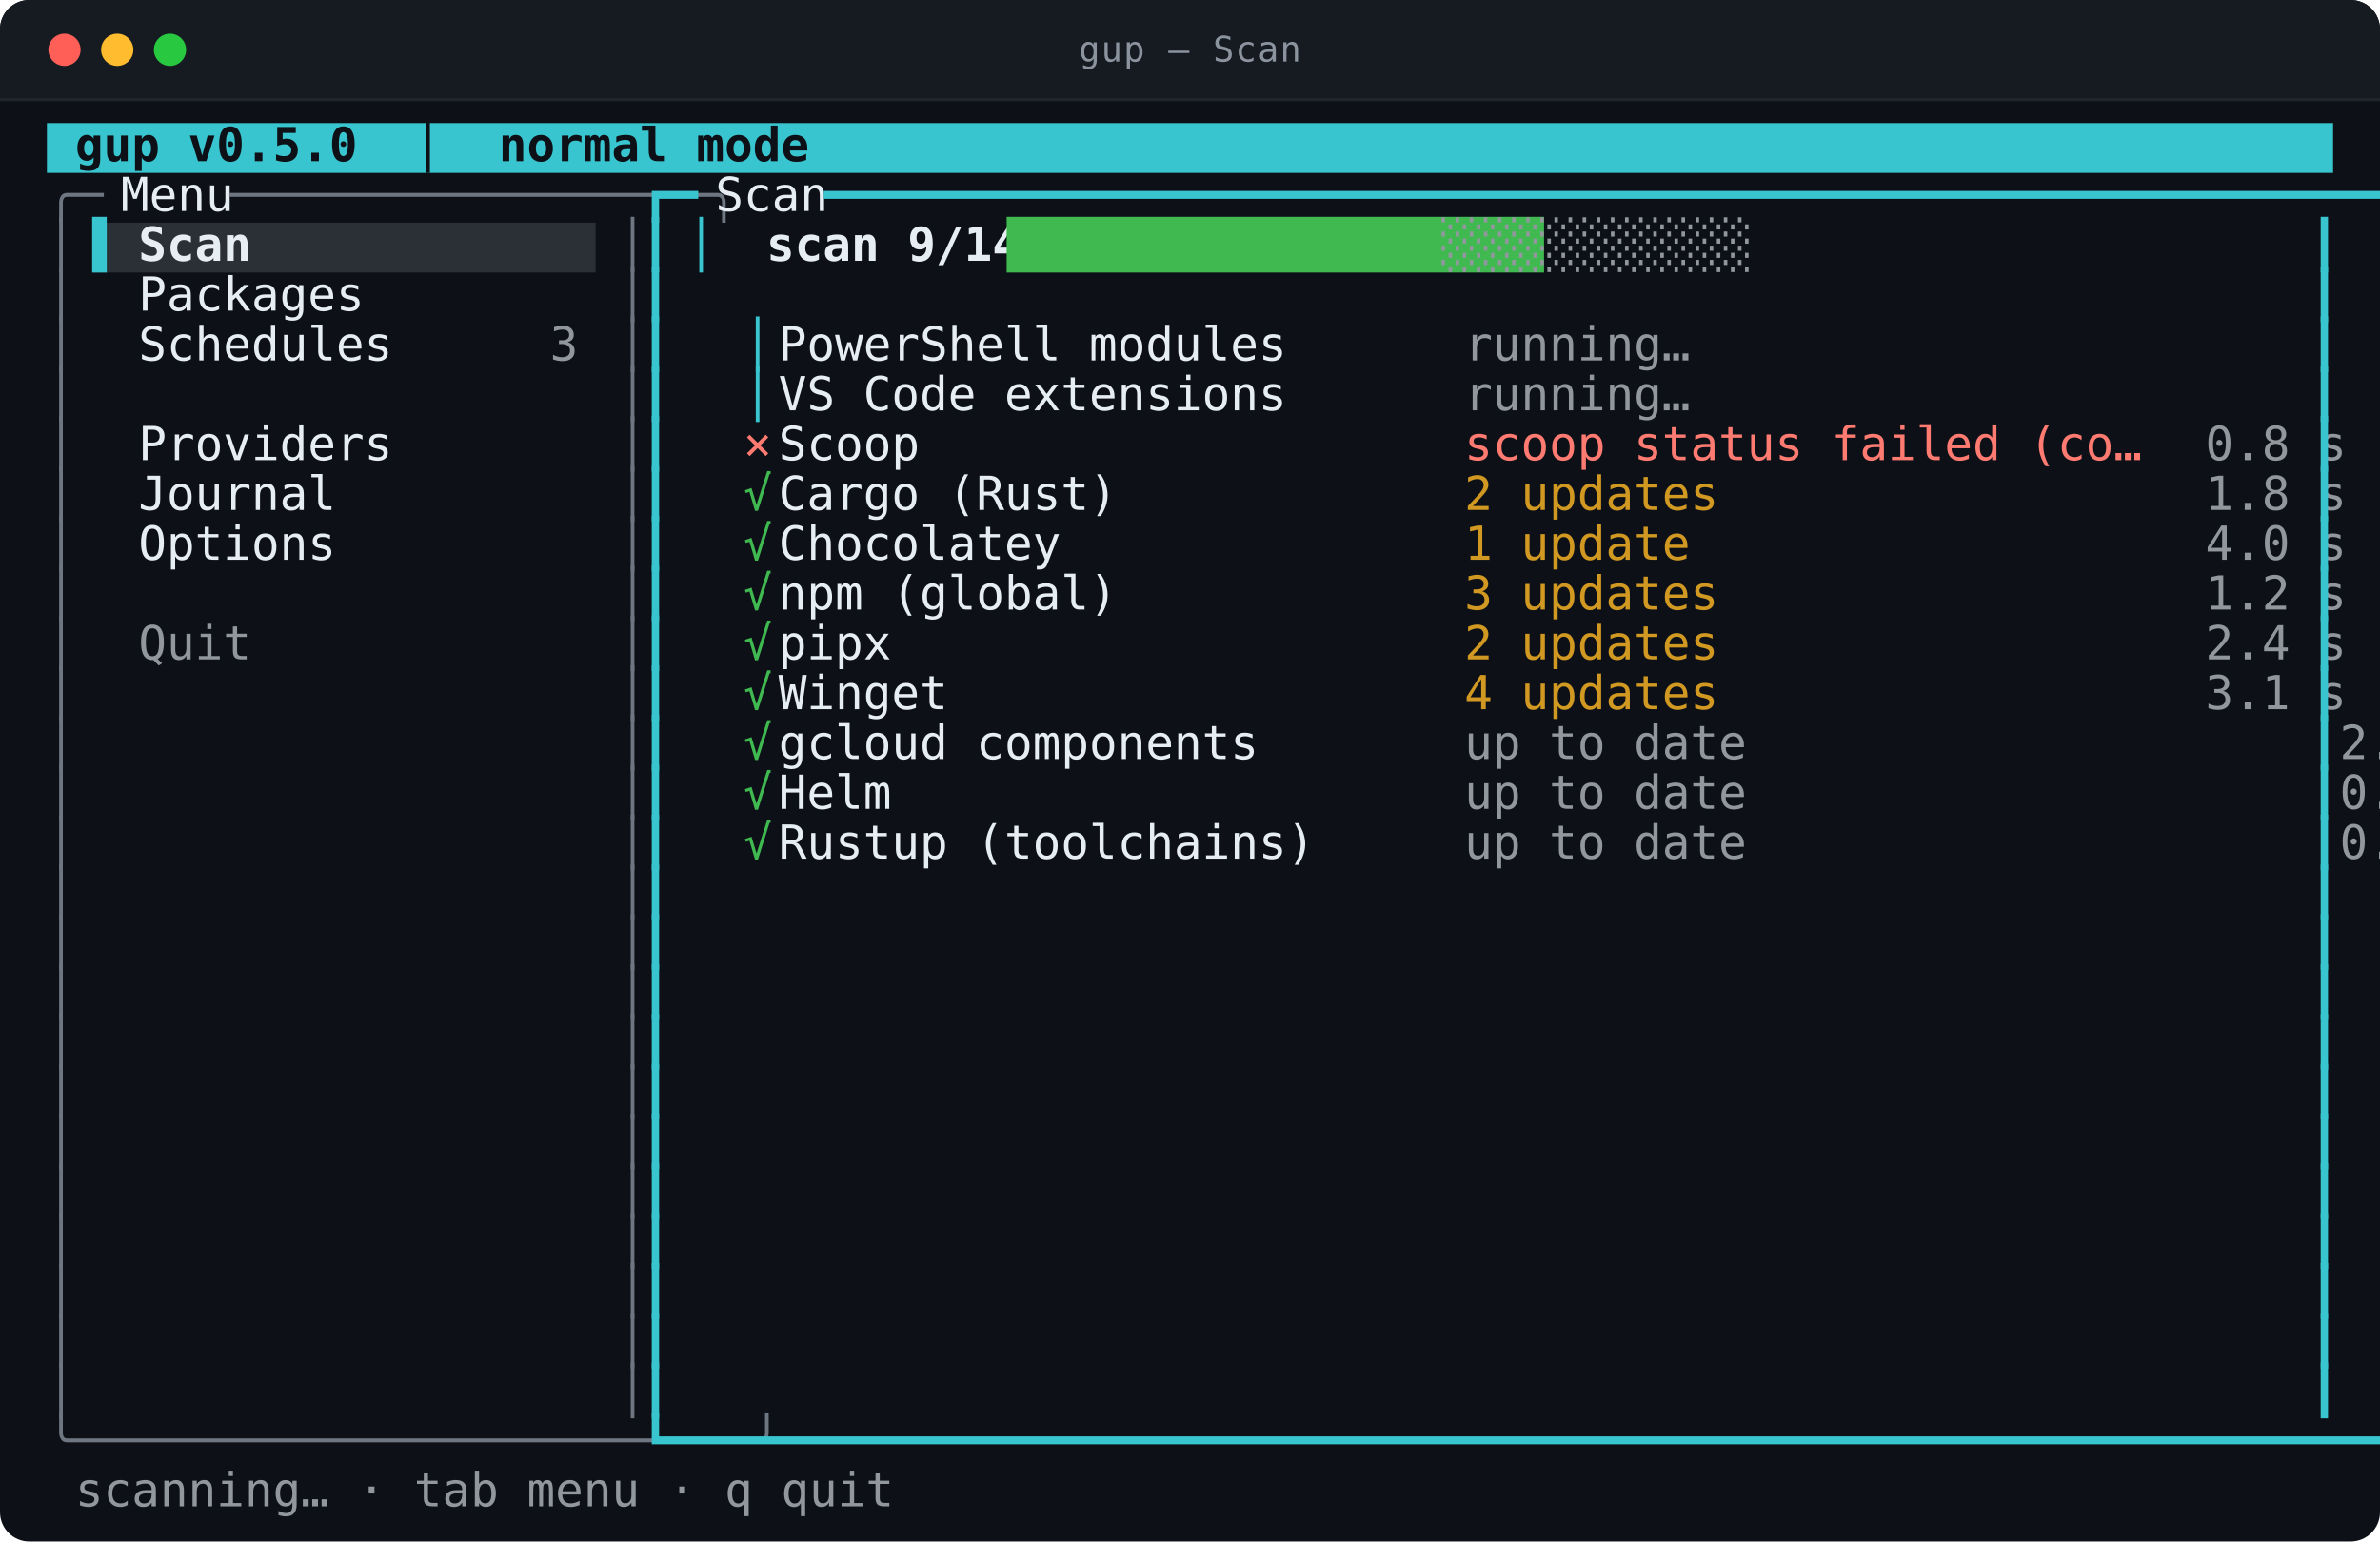
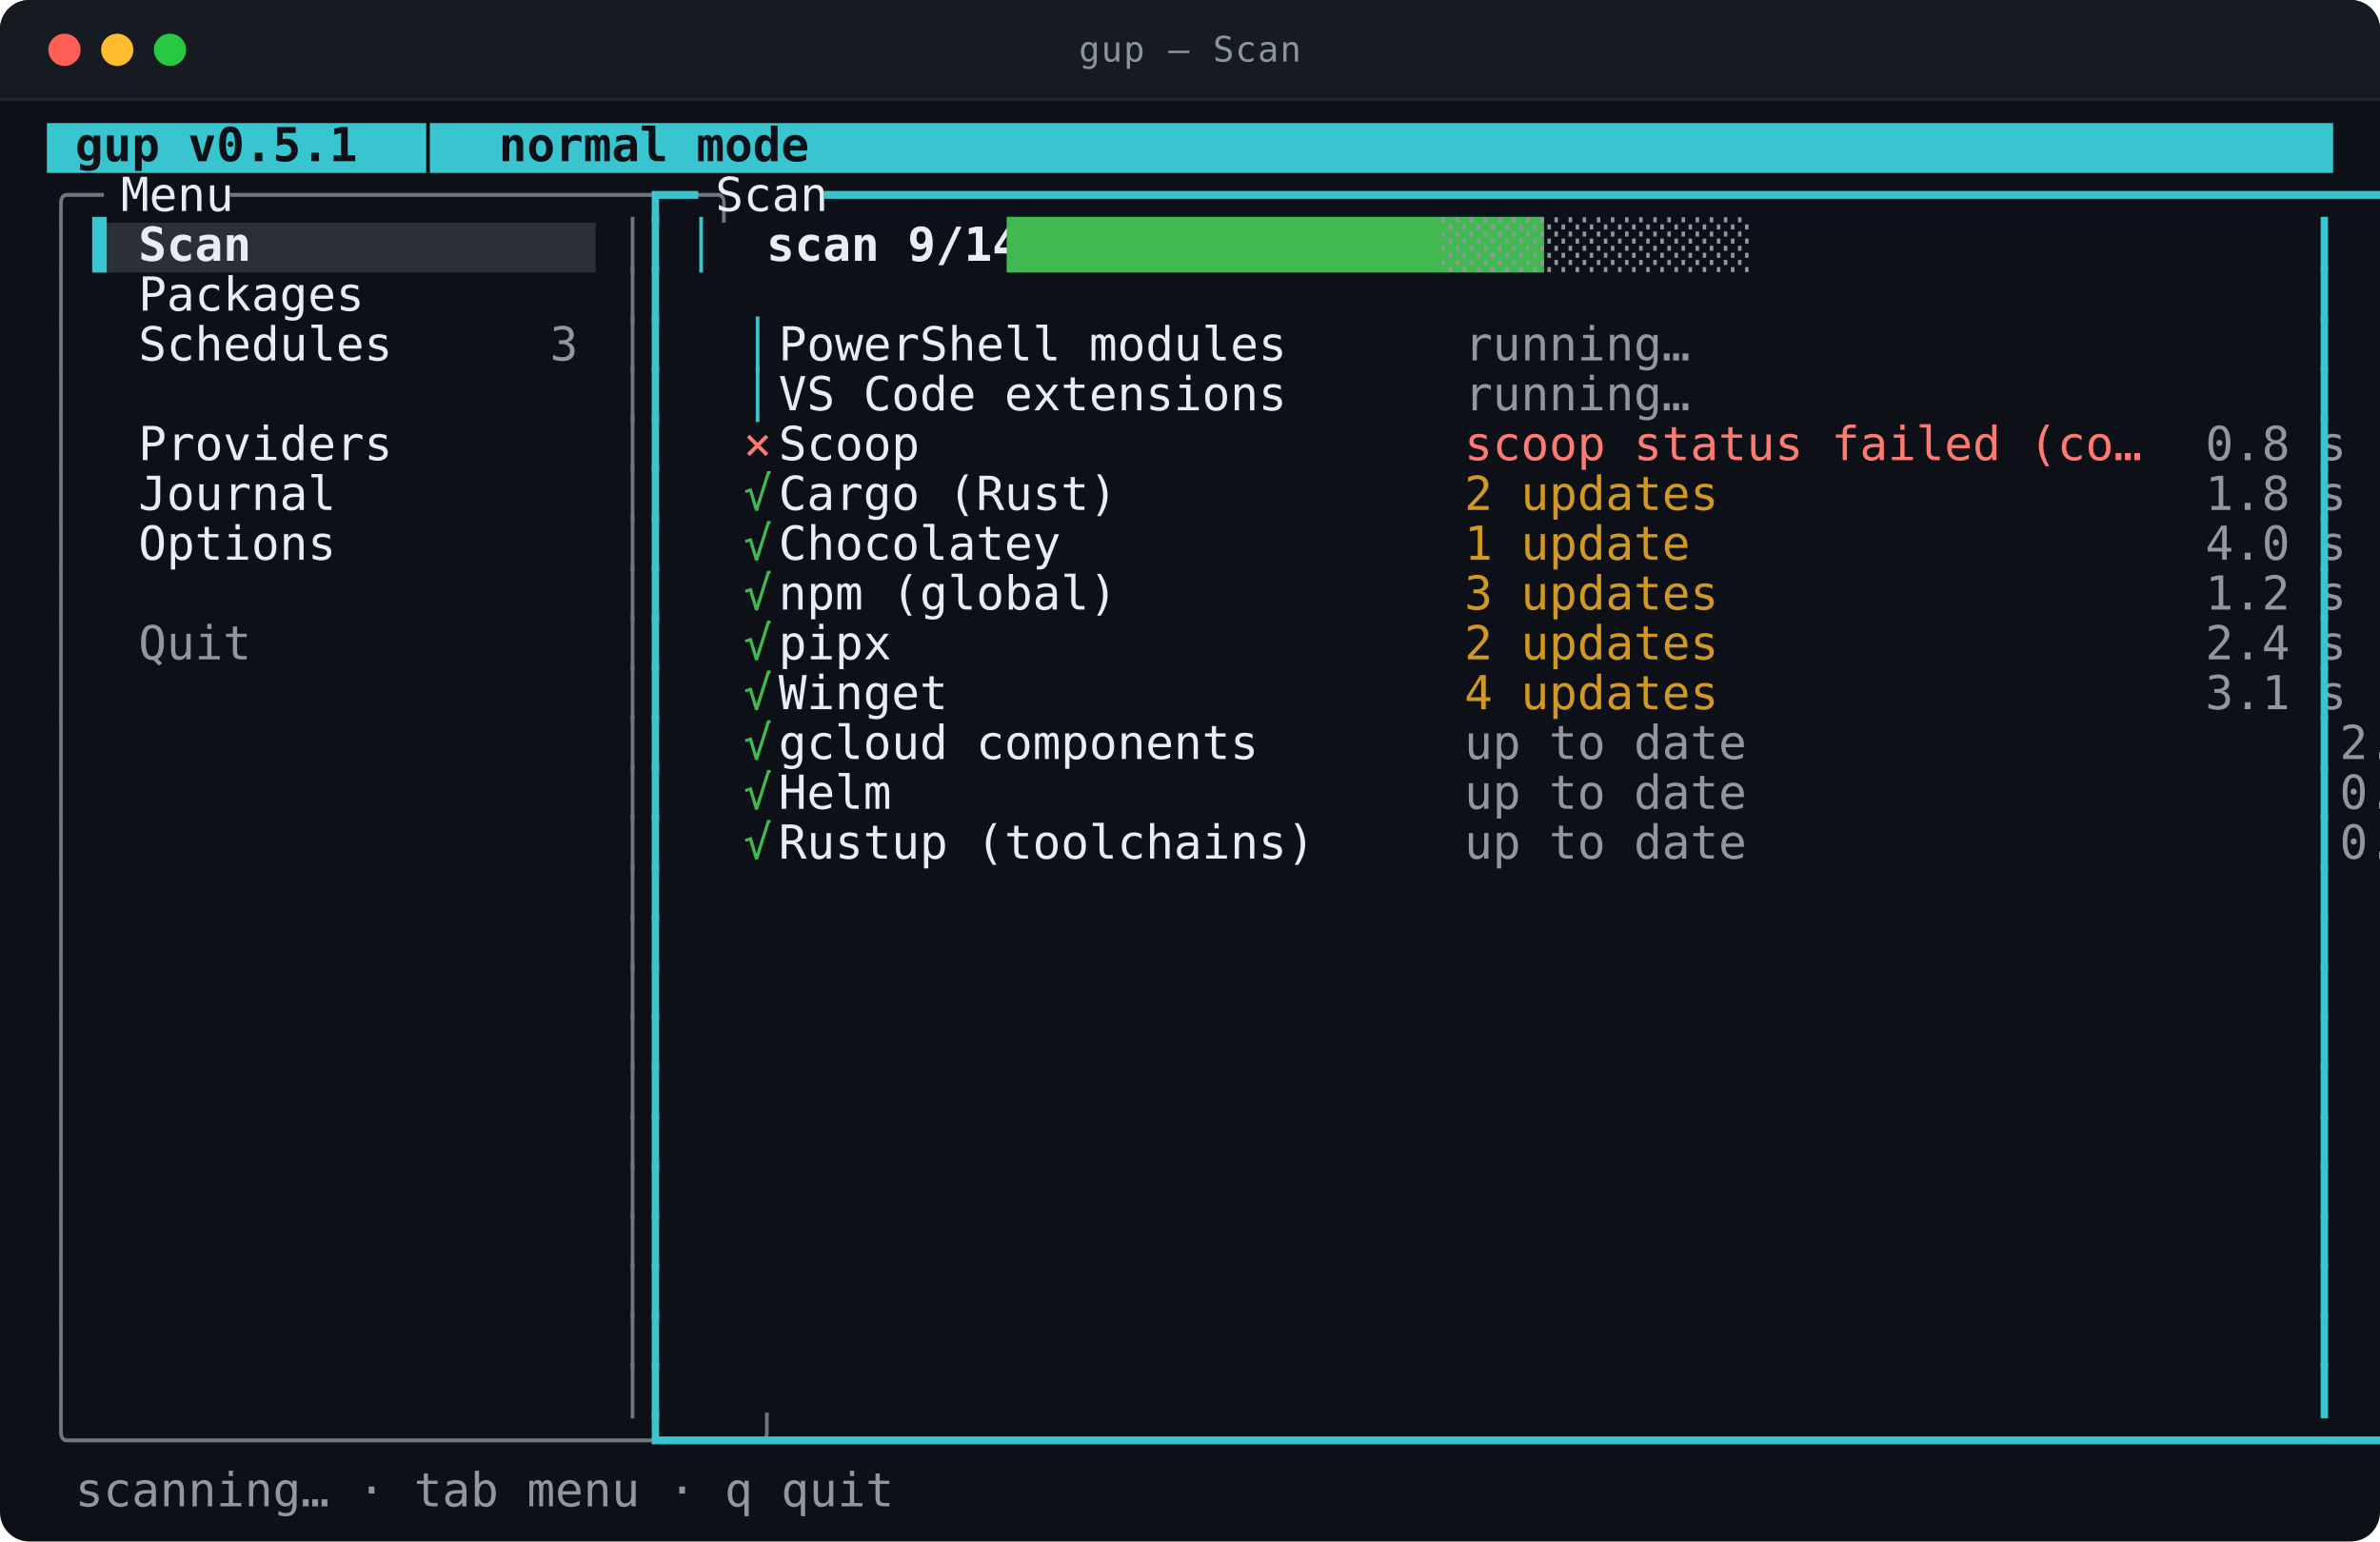
<svg xmlns="http://www.w3.org/2000/svg" viewBox="0 0 812.0 526.0" width="812.0" height="526.0" role="img" aria-labelledby="t d">
  <style>
text{font-family:ui-monospace,SFMono-Regular,"SF Mono",Menlo,Consolas,"DejaVu Sans Mono",monospace;font-size:16px}
.t{font-size:12px;letter-spacing:.4px;fill:#8b949e}
.b{font-weight:700}
.i{font-style:italic}
.u{text-decoration:underline}
.s{text-decoration:line-through}
.us{text-decoration:underline line-through}
.d{opacity:0.62}
.c0{fill:#39c5cf}
.c1{fill:#2b3036}
.c2{fill:#0d1117}
.c3{fill:#6e7681}
.c4{fill:#e6edf3}
.c5{fill:#3fb950}
.c6{fill:#91979d}
.c7{fill:#ff7b72}
.c8{fill:#d29922}
</style>
  <rect y="0.0" width="812.0" height="526.0" rx="10.0" fill="#0d1117" />
  <rect y="0.0" width="812.0" height="34.0" rx="10.0" fill="#161b22" />
  <rect y="24.0" width="812.0" height="10.0" fill="#161b22" />
  <line x1="0.0" y1="34.0" x2="812.0" y2="34.0" stroke="#21262d" />
  <circle cx="22.0" cy="17.0" r="5.5" fill="#ff5f57" />
  <circle cx="40.0" cy="17.0" r="5.5" fill="#febc2e" />
  <circle cx="58.0" cy="17.0" r="5.5" fill="#28c840" />
  <text class="t" x="406.0" y="21.0" text-anchor="middle">gup — Scan</text>
  <rect class="c0" x="16.0" y="42.0" width="780.0" height="17.0" />
  <rect class="c1" x="31.6" y="76.0" width="171.6" height="17.0" />
-   <text class="c2 b" x="16.0" y="55.0" textLength="210.6" lengthAdjust="spacingAndGlyphs" xml:space="preserve"> gup v0.5.0  │  normal mode</text>
+   <text class="c2 b" x="16.0" y="55.0" textLength="210.6" lengthAdjust="spacingAndGlyphs" xml:space="preserve"> gup v0.5.1  │  normal mode</text>
  <text class="c3" x="16.0" y="72.0" textLength="15.6" lengthAdjust="spacingAndGlyphs" xml:space="preserve">╭─</text>
  <text class="c4" x="31.6" y="72.0" textLength="46.8" lengthAdjust="spacingAndGlyphs" xml:space="preserve"> Menu </text>
  <text class="c3" x="78.4" y="72.0" textLength="140.4" lengthAdjust="spacingAndGlyphs" xml:space="preserve">─────────────────╮</text>
  <text class="c0" x="218.8" y="72.0" textLength="15.6" lengthAdjust="spacingAndGlyphs" xml:space="preserve">┏━</text>
  <text class="c4" x="234.4" y="72.0" textLength="46.8" lengthAdjust="spacingAndGlyphs" xml:space="preserve"> Scan </text>
  <text class="c0" x="281.2" y="72.0" textLength="514.8" lengthAdjust="spacingAndGlyphs" xml:space="preserve">━━━━━━━━━━━━━━━━━━━━━━━━━━━━━━━━━━━━━━━━━━━━━━━━━━━━━━━━━━━━━━━━━┓</text>
  <text class="c3" x="16.0" y="89.0" textLength="7.8" lengthAdjust="spacingAndGlyphs" xml:space="preserve">│</text>
  <text class="c0" x="31.6" y="89.0" textLength="15.6" lengthAdjust="spacingAndGlyphs" xml:space="preserve">▌ </text>
  <text class="c4 b" x="47.2" y="89.0" textLength="140.4" lengthAdjust="spacingAndGlyphs" xml:space="preserve">Scan              </text>
  <text class="c3" x="211.0" y="89.0" textLength="7.8" lengthAdjust="spacingAndGlyphs" xml:space="preserve">│</text>
  <text class="c0" x="218.8" y="89.0" textLength="7.8" lengthAdjust="spacingAndGlyphs" xml:space="preserve">┃</text>
  <text class="c0" x="234.4" y="89.0" textLength="7.8" lengthAdjust="spacingAndGlyphs" xml:space="preserve">│</text>
  <text class="c4 b" x="242.2" y="89.0" textLength="101.4" lengthAdjust="spacingAndGlyphs" xml:space="preserve">  scan 9/14  </text>
  <text class="c5" x="343.6" y="89.0" textLength="148.2" lengthAdjust="spacingAndGlyphs" xml:space="preserve">███████████████████</text>
  <text class="c6" x="491.8" y="89.0" textLength="85.8" lengthAdjust="spacingAndGlyphs" xml:space="preserve">░░░░░░░░░░░</text>
  <text class="c0" x="788.2" y="89.0" textLength="7.8" lengthAdjust="spacingAndGlyphs" xml:space="preserve">┃</text>
  <text class="c3" x="16.0" y="106.0" textLength="7.8" lengthAdjust="spacingAndGlyphs" xml:space="preserve">│</text>
  <text class="c4" x="47.2" y="106.0" textLength="140.4" lengthAdjust="spacingAndGlyphs" xml:space="preserve">Packages          </text>
  <text class="c3" x="211.0" y="106.0" textLength="7.8" lengthAdjust="spacingAndGlyphs" xml:space="preserve">│</text>
  <text class="c0" x="218.8" y="106.0" textLength="7.8" lengthAdjust="spacingAndGlyphs" xml:space="preserve">┃</text>
  <text class="c0" x="788.2" y="106.0" textLength="7.8" lengthAdjust="spacingAndGlyphs" xml:space="preserve">┃</text>
  <text class="c3" x="16.0" y="123.0" textLength="7.8" lengthAdjust="spacingAndGlyphs" xml:space="preserve">│</text>
  <text class="c4" x="47.2" y="123.0" textLength="140.4" lengthAdjust="spacingAndGlyphs" xml:space="preserve">Schedules         </text>
  <text class="c6" x="187.6" y="123.0" textLength="7.8" lengthAdjust="spacingAndGlyphs" xml:space="preserve">3</text>
  <text class="c3" x="211.0" y="123.0" textLength="7.8" lengthAdjust="spacingAndGlyphs" xml:space="preserve">│</text>
  <text class="c0" x="218.8" y="123.0" textLength="7.8" lengthAdjust="spacingAndGlyphs" xml:space="preserve">┃</text>
  <text class="c0" x="234.4" y="123.0" textLength="31.2" lengthAdjust="spacingAndGlyphs" xml:space="preserve">  │ </text>
  <text class="c4" x="265.6" y="123.0" textLength="234.0" lengthAdjust="spacingAndGlyphs" xml:space="preserve">PowerShell modules            </text>
  <text class="c6" x="499.6" y="123.0" textLength="62.4" lengthAdjust="spacingAndGlyphs" xml:space="preserve">running…</text>
  <text class="c0" x="788.2" y="123.0" textLength="7.8" lengthAdjust="spacingAndGlyphs" xml:space="preserve">┃</text>
  <text class="c3" x="16.0" y="140.0" textLength="7.8" lengthAdjust="spacingAndGlyphs" xml:space="preserve">│</text>
  <text class="c3" x="211.0" y="140.0" textLength="7.8" lengthAdjust="spacingAndGlyphs" xml:space="preserve">│</text>
  <text class="c0" x="218.8" y="140.0" textLength="7.8" lengthAdjust="spacingAndGlyphs" xml:space="preserve">┃</text>
  <text class="c0" x="234.4" y="140.0" textLength="31.2" lengthAdjust="spacingAndGlyphs" xml:space="preserve">  │ </text>
  <text class="c4" x="265.6" y="140.0" textLength="234.0" lengthAdjust="spacingAndGlyphs" xml:space="preserve">VS Code extensions            </text>
  <text class="c6" x="499.6" y="140.0" textLength="62.4" lengthAdjust="spacingAndGlyphs" xml:space="preserve">running…</text>
  <text class="c0" x="788.2" y="140.0" textLength="7.8" lengthAdjust="spacingAndGlyphs" xml:space="preserve">┃</text>
  <text class="c3" x="16.0" y="157.0" textLength="7.8" lengthAdjust="spacingAndGlyphs" xml:space="preserve">│</text>
  <text class="c4" x="47.2" y="157.0" textLength="140.4" lengthAdjust="spacingAndGlyphs" xml:space="preserve">Providers         </text>
  <text class="c3" x="211.0" y="157.0" textLength="7.8" lengthAdjust="spacingAndGlyphs" xml:space="preserve">│</text>
  <text class="c0" x="218.8" y="157.0" textLength="7.8" lengthAdjust="spacingAndGlyphs" xml:space="preserve">┃</text>
  <text class="c7" x="234.4" y="157.0" textLength="31.2" lengthAdjust="spacingAndGlyphs" xml:space="preserve">  × </text>
  <text class="c4" x="265.6" y="157.0" textLength="234.0" lengthAdjust="spacingAndGlyphs" xml:space="preserve">Scoop                         </text>
  <text class="c7" x="499.6" y="157.0" textLength="195.0" lengthAdjust="spacingAndGlyphs" xml:space="preserve">scoop status failed (co… </text>
  <text class="c6" x="694.6" y="157.0" textLength="85.8" lengthAdjust="spacingAndGlyphs" xml:space="preserve">      0.8 s</text>
  <text class="c0" x="788.2" y="157.0" textLength="7.8" lengthAdjust="spacingAndGlyphs" xml:space="preserve">┃</text>
  <text class="c3" x="16.0" y="174.0" textLength="7.8" lengthAdjust="spacingAndGlyphs" xml:space="preserve">│</text>
  <text class="c4" x="47.2" y="174.0" textLength="140.4" lengthAdjust="spacingAndGlyphs" xml:space="preserve">Journal           </text>
  <text class="c3" x="211.0" y="174.0" textLength="7.8" lengthAdjust="spacingAndGlyphs" xml:space="preserve">│</text>
  <text class="c0" x="218.8" y="174.0" textLength="7.8" lengthAdjust="spacingAndGlyphs" xml:space="preserve">┃</text>
  <text class="c5" x="234.4" y="174.0" textLength="31.2" lengthAdjust="spacingAndGlyphs" xml:space="preserve">  √ </text>
  <text class="c4" x="265.6" y="174.0" textLength="234.0" lengthAdjust="spacingAndGlyphs" xml:space="preserve">Cargo (Rust)                  </text>
  <text class="c8" x="499.6" y="174.0" textLength="195.0" lengthAdjust="spacingAndGlyphs" xml:space="preserve">2 updates                </text>
  <text class="c6" x="694.6" y="174.0" textLength="85.8" lengthAdjust="spacingAndGlyphs" xml:space="preserve">      1.8 s</text>
  <text class="c0" x="788.2" y="174.0" textLength="7.8" lengthAdjust="spacingAndGlyphs" xml:space="preserve">┃</text>
  <text class="c3" x="16.0" y="191.0" textLength="7.8" lengthAdjust="spacingAndGlyphs" xml:space="preserve">│</text>
  <text class="c4" x="47.2" y="191.0" textLength="140.4" lengthAdjust="spacingAndGlyphs" xml:space="preserve">Options           </text>
  <text class="c3" x="211.0" y="191.0" textLength="7.8" lengthAdjust="spacingAndGlyphs" xml:space="preserve">│</text>
  <text class="c0" x="218.8" y="191.0" textLength="7.8" lengthAdjust="spacingAndGlyphs" xml:space="preserve">┃</text>
  <text class="c5" x="234.4" y="191.0" textLength="31.2" lengthAdjust="spacingAndGlyphs" xml:space="preserve">  √ </text>
  <text class="c4" x="265.6" y="191.0" textLength="234.0" lengthAdjust="spacingAndGlyphs" xml:space="preserve">Chocolatey                    </text>
  <text class="c8" x="499.6" y="191.0" textLength="195.0" lengthAdjust="spacingAndGlyphs" xml:space="preserve">1 update                 </text>
  <text class="c6" x="694.6" y="191.0" textLength="85.8" lengthAdjust="spacingAndGlyphs" xml:space="preserve">      4.0 s</text>
  <text class="c0" x="788.2" y="191.0" textLength="7.8" lengthAdjust="spacingAndGlyphs" xml:space="preserve">┃</text>
  <text class="c3" x="16.0" y="208.0" textLength="7.8" lengthAdjust="spacingAndGlyphs" xml:space="preserve">│</text>
  <text class="c3" x="211.0" y="208.0" textLength="7.8" lengthAdjust="spacingAndGlyphs" xml:space="preserve">│</text>
  <text class="c0" x="218.8" y="208.0" textLength="7.8" lengthAdjust="spacingAndGlyphs" xml:space="preserve">┃</text>
  <text class="c5" x="234.4" y="208.0" textLength="31.2" lengthAdjust="spacingAndGlyphs" xml:space="preserve">  √ </text>
  <text class="c4" x="265.6" y="208.0" textLength="234.0" lengthAdjust="spacingAndGlyphs" xml:space="preserve">npm (global)                  </text>
  <text class="c8" x="499.6" y="208.0" textLength="195.0" lengthAdjust="spacingAndGlyphs" xml:space="preserve">3 updates                </text>
  <text class="c6" x="694.6" y="208.0" textLength="85.8" lengthAdjust="spacingAndGlyphs" xml:space="preserve">      1.2 s</text>
  <text class="c0" x="788.2" y="208.0" textLength="7.8" lengthAdjust="spacingAndGlyphs" xml:space="preserve">┃</text>
  <text class="c3" x="16.0" y="225.0" textLength="7.8" lengthAdjust="spacingAndGlyphs" xml:space="preserve">│</text>
  <text class="c6" x="47.2" y="225.0" textLength="140.4" lengthAdjust="spacingAndGlyphs" xml:space="preserve">Quit              </text>
  <text class="c3" x="211.0" y="225.0" textLength="7.8" lengthAdjust="spacingAndGlyphs" xml:space="preserve">│</text>
  <text class="c0" x="218.8" y="225.0" textLength="7.8" lengthAdjust="spacingAndGlyphs" xml:space="preserve">┃</text>
  <text class="c5" x="234.4" y="225.0" textLength="31.2" lengthAdjust="spacingAndGlyphs" xml:space="preserve">  √ </text>
  <text class="c4" x="265.6" y="225.0" textLength="234.0" lengthAdjust="spacingAndGlyphs" xml:space="preserve">pipx                          </text>
  <text class="c8" x="499.6" y="225.0" textLength="195.0" lengthAdjust="spacingAndGlyphs" xml:space="preserve">2 updates                </text>
  <text class="c6" x="694.6" y="225.0" textLength="85.8" lengthAdjust="spacingAndGlyphs" xml:space="preserve">      2.4 s</text>
  <text class="c0" x="788.2" y="225.0" textLength="7.8" lengthAdjust="spacingAndGlyphs" xml:space="preserve">┃</text>
  <text class="c3" x="16.0" y="242.0" textLength="7.8" lengthAdjust="spacingAndGlyphs" xml:space="preserve">│</text>
  <text class="c3" x="211.0" y="242.0" textLength="7.8" lengthAdjust="spacingAndGlyphs" xml:space="preserve">│</text>
  <text class="c0" x="218.8" y="242.0" textLength="7.8" lengthAdjust="spacingAndGlyphs" xml:space="preserve">┃</text>
  <text class="c5" x="234.4" y="242.0" textLength="31.2" lengthAdjust="spacingAndGlyphs" xml:space="preserve">  √ </text>
  <text class="c4" x="265.6" y="242.0" textLength="234.0" lengthAdjust="spacingAndGlyphs" xml:space="preserve">Winget                        </text>
  <text class="c8" x="499.6" y="242.0" textLength="195.0" lengthAdjust="spacingAndGlyphs" xml:space="preserve">4 updates                </text>
  <text class="c6" x="694.6" y="242.0" textLength="85.8" lengthAdjust="spacingAndGlyphs" xml:space="preserve">      3.1 s</text>
  <text class="c0" x="788.2" y="242.0" textLength="7.8" lengthAdjust="spacingAndGlyphs" xml:space="preserve">┃</text>
  <text class="c3" x="16.0" y="259.0" textLength="7.8" lengthAdjust="spacingAndGlyphs" xml:space="preserve">│</text>
  <text class="c3" x="211.0" y="259.0" textLength="7.8" lengthAdjust="spacingAndGlyphs" xml:space="preserve">│</text>
  <text class="c0" x="218.8" y="259.0" textLength="7.8" lengthAdjust="spacingAndGlyphs" xml:space="preserve">┃</text>
  <text class="c5" x="234.4" y="259.0" textLength="31.2" lengthAdjust="spacingAndGlyphs" xml:space="preserve">  √ </text>
  <text class="c4" x="265.6" y="259.0" textLength="234.0" lengthAdjust="spacingAndGlyphs" xml:space="preserve">gcloud components             </text>
  <text class="c6" x="499.6" y="259.0" textLength="280.8" lengthAdjust="spacingAndGlyphs" xml:space="preserve">up to date                     2.2 s</text>
  <text class="c0" x="788.2" y="259.0" textLength="7.8" lengthAdjust="spacingAndGlyphs" xml:space="preserve">┃</text>
  <text class="c3" x="16.0" y="276.0" textLength="7.8" lengthAdjust="spacingAndGlyphs" xml:space="preserve">│</text>
  <text class="c3" x="211.0" y="276.0" textLength="7.8" lengthAdjust="spacingAndGlyphs" xml:space="preserve">│</text>
  <text class="c0" x="218.8" y="276.0" textLength="7.8" lengthAdjust="spacingAndGlyphs" xml:space="preserve">┃</text>
  <text class="c5" x="234.4" y="276.0" textLength="31.2" lengthAdjust="spacingAndGlyphs" xml:space="preserve">  √ </text>
  <text class="c4" x="265.6" y="276.0" textLength="234.0" lengthAdjust="spacingAndGlyphs" xml:space="preserve">Helm                          </text>
  <text class="c6" x="499.6" y="276.0" textLength="280.8" lengthAdjust="spacingAndGlyphs" xml:space="preserve">up to date                     0.9 s</text>
  <text class="c0" x="788.2" y="276.0" textLength="7.8" lengthAdjust="spacingAndGlyphs" xml:space="preserve">┃</text>
  <text class="c3" x="16.0" y="293.0" textLength="7.8" lengthAdjust="spacingAndGlyphs" xml:space="preserve">│</text>
  <text class="c3" x="211.0" y="293.0" textLength="7.8" lengthAdjust="spacingAndGlyphs" xml:space="preserve">│</text>
  <text class="c0" x="218.8" y="293.0" textLength="7.8" lengthAdjust="spacingAndGlyphs" xml:space="preserve">┃</text>
  <text class="c5" x="234.4" y="293.0" textLength="31.2" lengthAdjust="spacingAndGlyphs" xml:space="preserve">  √ </text>
  <text class="c4" x="265.6" y="293.0" textLength="234.0" lengthAdjust="spacingAndGlyphs" xml:space="preserve">Rustup (toolchains)           </text>
  <text class="c6" x="499.6" y="293.0" textLength="280.8" lengthAdjust="spacingAndGlyphs" xml:space="preserve">up to date                     0.6 s</text>
  <text class="c0" x="788.2" y="293.0" textLength="7.8" lengthAdjust="spacingAndGlyphs" xml:space="preserve">┃</text>
  <text class="c3" x="16.0" y="310.0" textLength="7.8" lengthAdjust="spacingAndGlyphs" xml:space="preserve">│</text>
  <text class="c3" x="211.0" y="310.0" textLength="7.8" lengthAdjust="spacingAndGlyphs" xml:space="preserve">│</text>
  <text class="c0" x="218.8" y="310.0" textLength="7.8" lengthAdjust="spacingAndGlyphs" xml:space="preserve">┃</text>
  <text class="c0" x="788.2" y="310.0" textLength="7.8" lengthAdjust="spacingAndGlyphs" xml:space="preserve">┃</text>
  <text class="c3" x="16.0" y="327.0" textLength="7.8" lengthAdjust="spacingAndGlyphs" xml:space="preserve">│</text>
  <text class="c3" x="211.0" y="327.0" textLength="7.8" lengthAdjust="spacingAndGlyphs" xml:space="preserve">│</text>
  <text class="c0" x="218.8" y="327.0" textLength="7.8" lengthAdjust="spacingAndGlyphs" xml:space="preserve">┃</text>
  <text class="c0" x="788.2" y="327.0" textLength="7.8" lengthAdjust="spacingAndGlyphs" xml:space="preserve">┃</text>
  <text class="c3" x="16.0" y="344.0" textLength="7.8" lengthAdjust="spacingAndGlyphs" xml:space="preserve">│</text>
  <text class="c3" x="211.0" y="344.0" textLength="7.8" lengthAdjust="spacingAndGlyphs" xml:space="preserve">│</text>
  <text class="c0" x="218.8" y="344.0" textLength="7.8" lengthAdjust="spacingAndGlyphs" xml:space="preserve">┃</text>
  <text class="c0" x="788.2" y="344.0" textLength="7.8" lengthAdjust="spacingAndGlyphs" xml:space="preserve">┃</text>
  <text class="c3" x="16.0" y="361.0" textLength="7.8" lengthAdjust="spacingAndGlyphs" xml:space="preserve">│</text>
  <text class="c3" x="211.0" y="361.0" textLength="7.8" lengthAdjust="spacingAndGlyphs" xml:space="preserve">│</text>
  <text class="c0" x="218.8" y="361.0" textLength="7.8" lengthAdjust="spacingAndGlyphs" xml:space="preserve">┃</text>
  <text class="c0" x="788.2" y="361.0" textLength="7.8" lengthAdjust="spacingAndGlyphs" xml:space="preserve">┃</text>
  <text class="c3" x="16.0" y="378.0" textLength="7.8" lengthAdjust="spacingAndGlyphs" xml:space="preserve">│</text>
  <text class="c3" x="211.0" y="378.0" textLength="7.8" lengthAdjust="spacingAndGlyphs" xml:space="preserve">│</text>
  <text class="c0" x="218.8" y="378.0" textLength="7.8" lengthAdjust="spacingAndGlyphs" xml:space="preserve">┃</text>
  <text class="c0" x="788.2" y="378.0" textLength="7.8" lengthAdjust="spacingAndGlyphs" xml:space="preserve">┃</text>
  <text class="c3" x="16.0" y="395.0" textLength="7.8" lengthAdjust="spacingAndGlyphs" xml:space="preserve">│</text>
  <text class="c3" x="211.0" y="395.0" textLength="7.8" lengthAdjust="spacingAndGlyphs" xml:space="preserve">│</text>
  <text class="c0" x="218.8" y="395.0" textLength="7.8" lengthAdjust="spacingAndGlyphs" xml:space="preserve">┃</text>
  <text class="c0" x="788.2" y="395.0" textLength="7.8" lengthAdjust="spacingAndGlyphs" xml:space="preserve">┃</text>
  <text class="c3" x="16.0" y="412.0" textLength="7.8" lengthAdjust="spacingAndGlyphs" xml:space="preserve">│</text>
  <text class="c3" x="211.0" y="412.0" textLength="7.8" lengthAdjust="spacingAndGlyphs" xml:space="preserve">│</text>
  <text class="c0" x="218.8" y="412.0" textLength="7.8" lengthAdjust="spacingAndGlyphs" xml:space="preserve">┃</text>
  <text class="c0" x="788.2" y="412.0" textLength="7.8" lengthAdjust="spacingAndGlyphs" xml:space="preserve">┃</text>
  <text class="c3" x="16.0" y="429.0" textLength="7.8" lengthAdjust="spacingAndGlyphs" xml:space="preserve">│</text>
  <text class="c3" x="211.0" y="429.0" textLength="7.8" lengthAdjust="spacingAndGlyphs" xml:space="preserve">│</text>
  <text class="c0" x="218.8" y="429.0" textLength="7.8" lengthAdjust="spacingAndGlyphs" xml:space="preserve">┃</text>
  <text class="c0" x="788.2" y="429.0" textLength="7.8" lengthAdjust="spacingAndGlyphs" xml:space="preserve">┃</text>
  <text class="c3" x="16.0" y="446.0" textLength="7.8" lengthAdjust="spacingAndGlyphs" xml:space="preserve">│</text>
  <text class="c3" x="211.0" y="446.0" textLength="7.8" lengthAdjust="spacingAndGlyphs" xml:space="preserve">│</text>
  <text class="c0" x="218.8" y="446.0" textLength="7.8" lengthAdjust="spacingAndGlyphs" xml:space="preserve">┃</text>
  <text class="c0" x="788.2" y="446.0" textLength="7.8" lengthAdjust="spacingAndGlyphs" xml:space="preserve">┃</text>
  <text class="c3" x="16.0" y="463.0" textLength="7.8" lengthAdjust="spacingAndGlyphs" xml:space="preserve">│</text>
  <text class="c3" x="211.0" y="463.0" textLength="7.8" lengthAdjust="spacingAndGlyphs" xml:space="preserve">│</text>
  <text class="c0" x="218.8" y="463.0" textLength="7.8" lengthAdjust="spacingAndGlyphs" xml:space="preserve">┃</text>
  <text class="c0" x="788.2" y="463.0" textLength="7.8" lengthAdjust="spacingAndGlyphs" xml:space="preserve">┃</text>
  <text class="c3" x="16.0" y="480.0" textLength="7.8" lengthAdjust="spacingAndGlyphs" xml:space="preserve">│</text>
  <text class="c3" x="211.0" y="480.0" textLength="7.8" lengthAdjust="spacingAndGlyphs" xml:space="preserve">│</text>
  <text class="c0" x="218.8" y="480.0" textLength="7.8" lengthAdjust="spacingAndGlyphs" xml:space="preserve">┃</text>
  <text class="c0" x="788.2" y="480.0" textLength="7.8" lengthAdjust="spacingAndGlyphs" xml:space="preserve">┃</text>
  <text class="c3" x="16.0" y="497.0" textLength="202.8" lengthAdjust="spacingAndGlyphs" xml:space="preserve">╰────────────────────────╯</text>
  <text class="c0" x="218.8" y="497.0" textLength="577.2" lengthAdjust="spacingAndGlyphs" xml:space="preserve">┗━━━━━━━━━━━━━━━━━━━━━━━━━━━━━━━━━━━━━━━━━━━━━━━━━━━━━━━━━━━━━━━━━━━━━━━━┛</text>
  <text class="c6" x="16.0" y="514.0" textLength="234.0" lengthAdjust="spacingAndGlyphs" xml:space="preserve"> scanning… · tab menu · q quit</text>
</svg>
